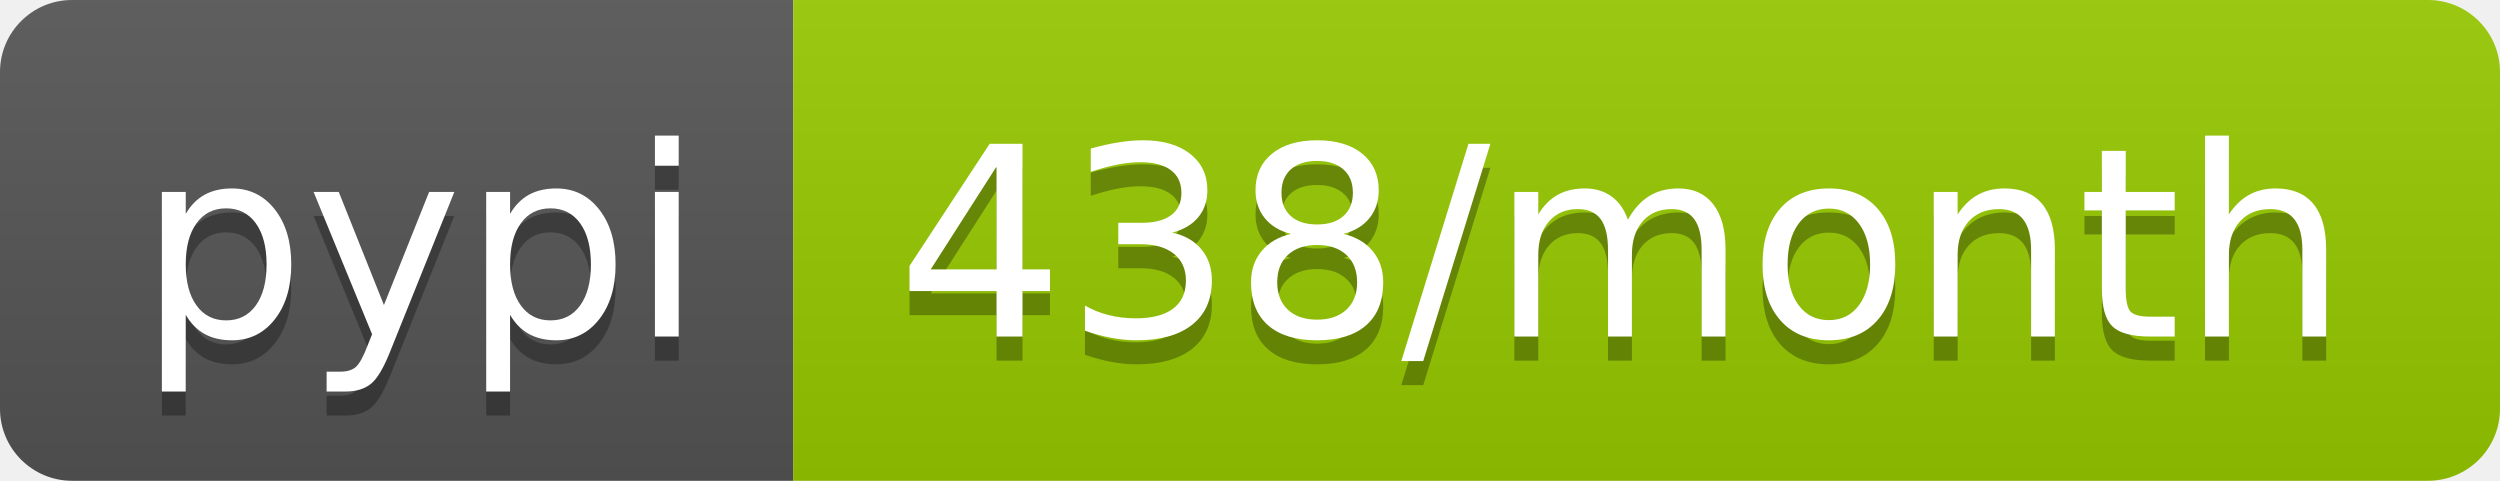
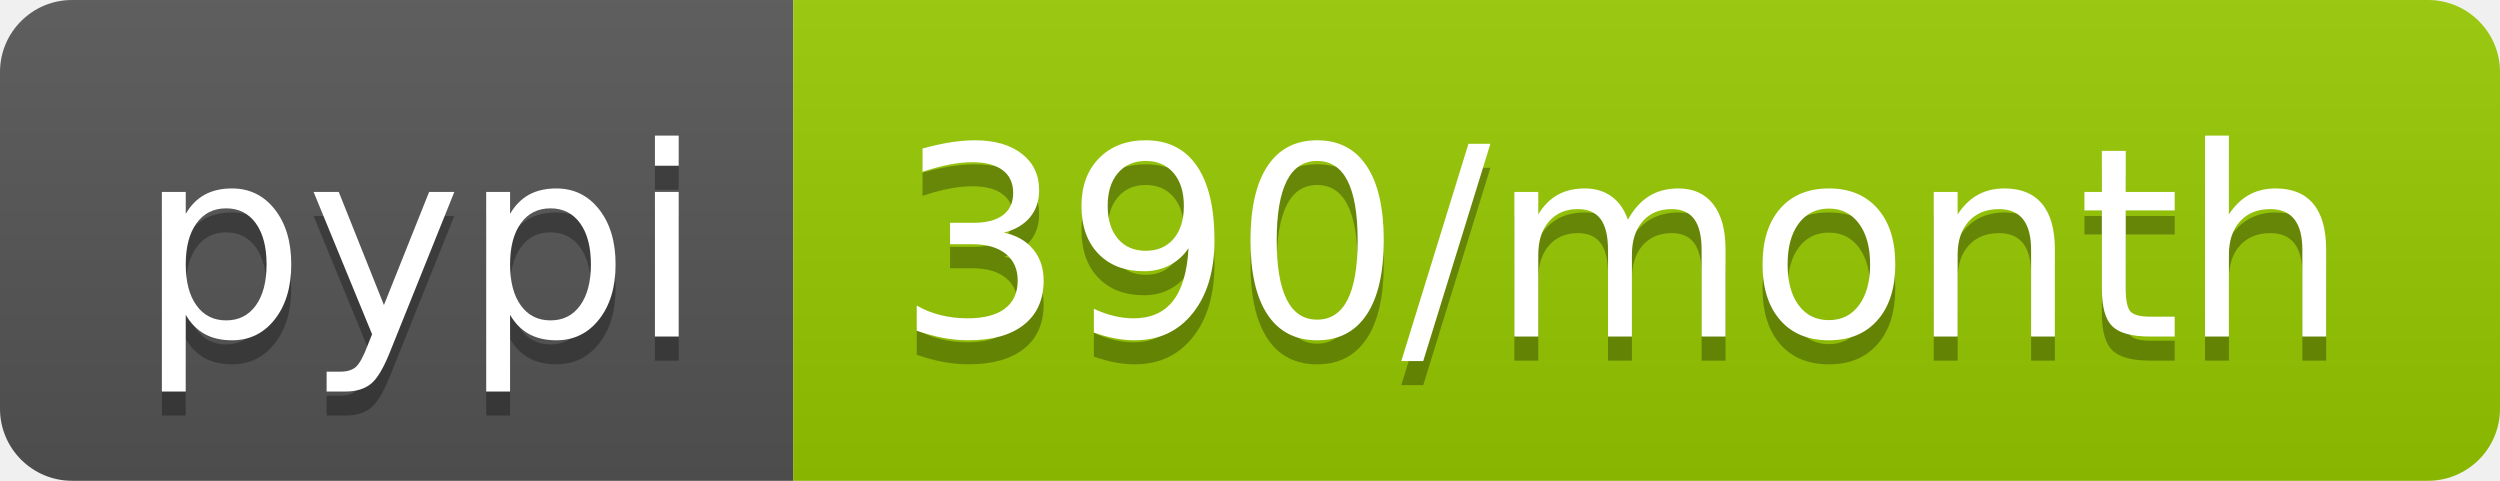
- <svg xmlns="http://www.w3.org/2000/svg" width="104" height="20" role="img" aria-label="pypi: 438/month">
+ <svg xmlns="http://www.w3.org/2000/svg" width="104" height="20" role="img" aria-label="pypi: 390/month">
  <linearGradient id="s" x2="0" y2="100%">
    <stop offset="0" stop-color="#bbb" stop-opacity=".1" />
    <stop offset="1" stop-opacity=".1" />
  </linearGradient>
  <clipPath id="r">
    <rect width="104" height="20" rx="3" fill="#fff" />
  </clipPath>
  <g clip-path="url(#r)">
    <rect width="33" height="20" fill="#555" />
    <rect x="33" width="71" height="20" fill="#97ca00" />
    <rect width="104" height="20" fill="url(#s)" />
  </g>
  <g fill="#fff" text-anchor="middle" font-family="Verdana,Geneva,DejaVu Sans,sans-serif" text-rendering="geometricPrecision" font-size="110">
    <text aria-hidden="true" x="175" y="150" fill="#010101" fill-opacity=".3" transform="scale(.1)" textLength="230">pypi</text>
    <text x="175" y="140" transform="scale(.1)" fill="#fff" textLength="230">pypi</text>
-     <text aria-hidden="true" x="675" y="150" fill="#010101" fill-opacity=".3" transform="scale(.1)" textLength="610">438/month</text>
-     <text x="675" y="140" transform="scale(.1)" fill="#fff" textLength="610">438/month</text>
+     <text aria-hidden="true" x="675" y="150" fill="#010101" fill-opacity=".3" transform="scale(.1)" textLength="610">390/month</text>
+     <text x="675" y="140" transform="scale(.1)" fill="#fff" textLength="610">390/month</text>
  </g>
</svg>
